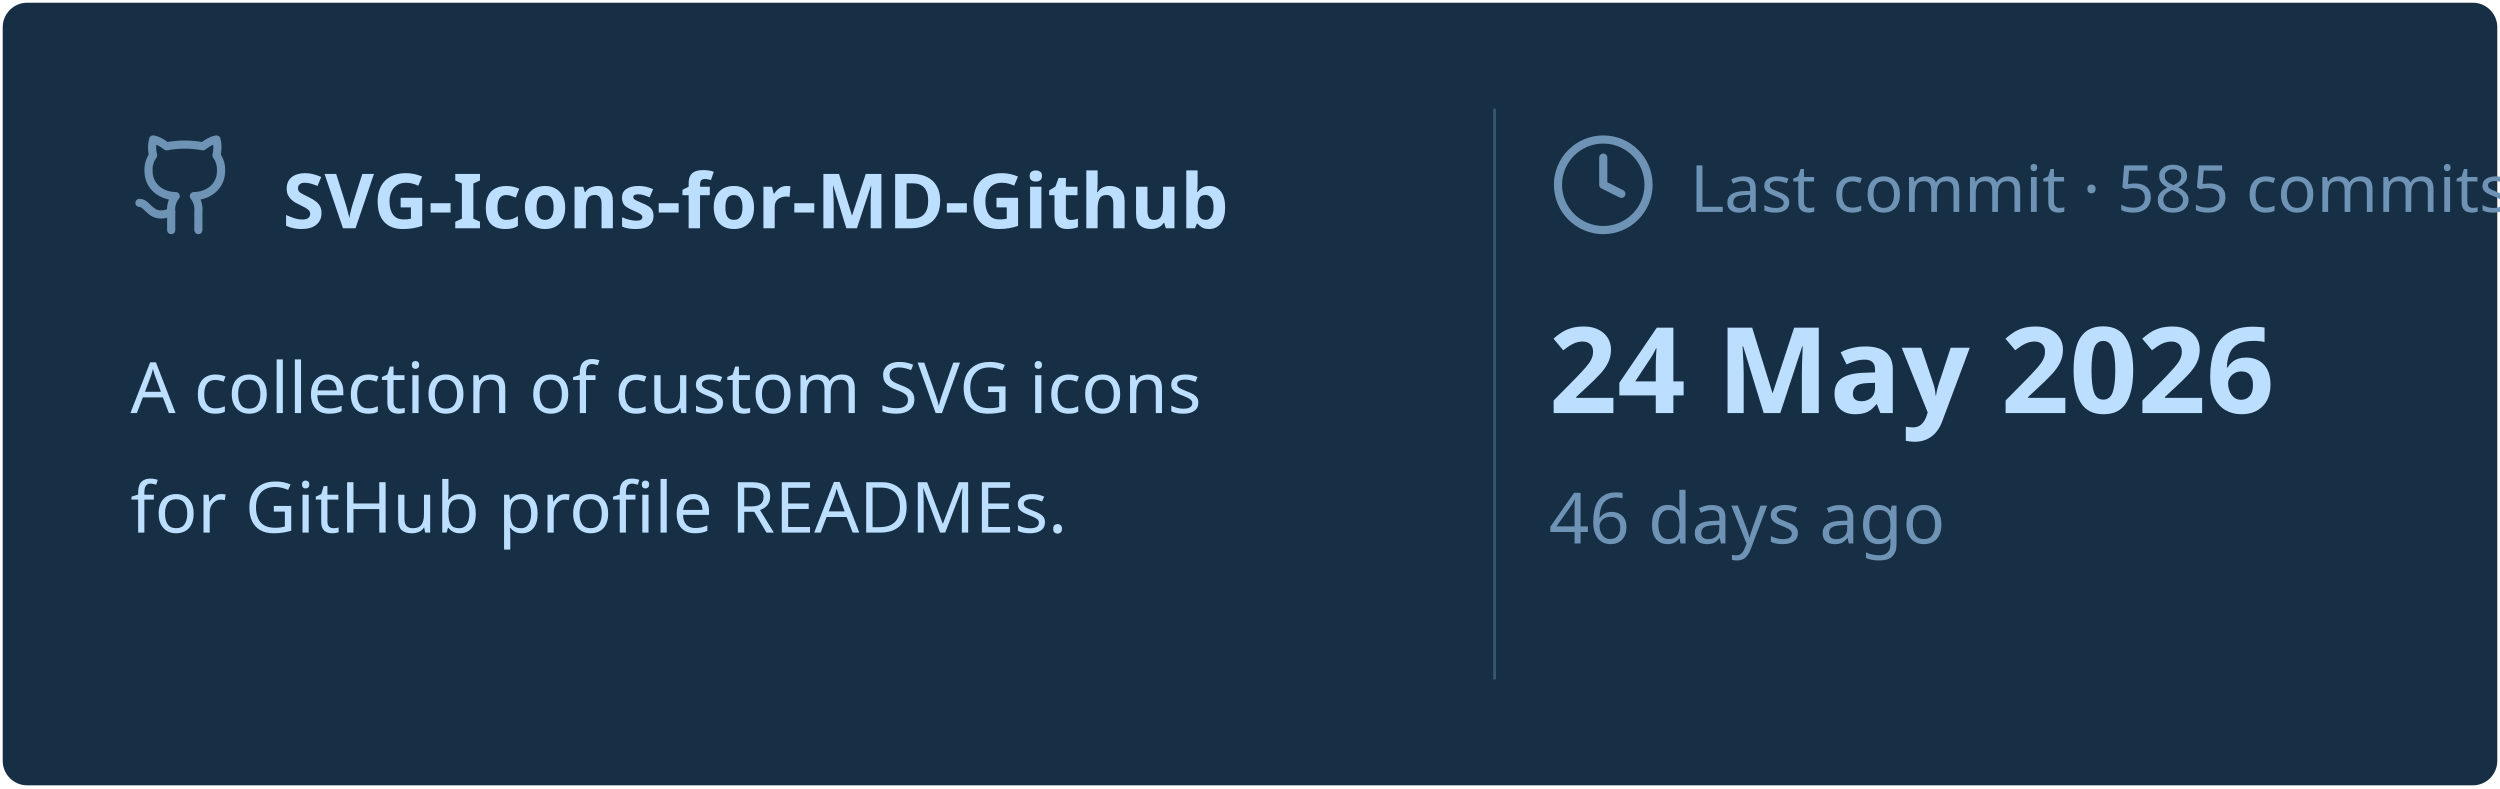
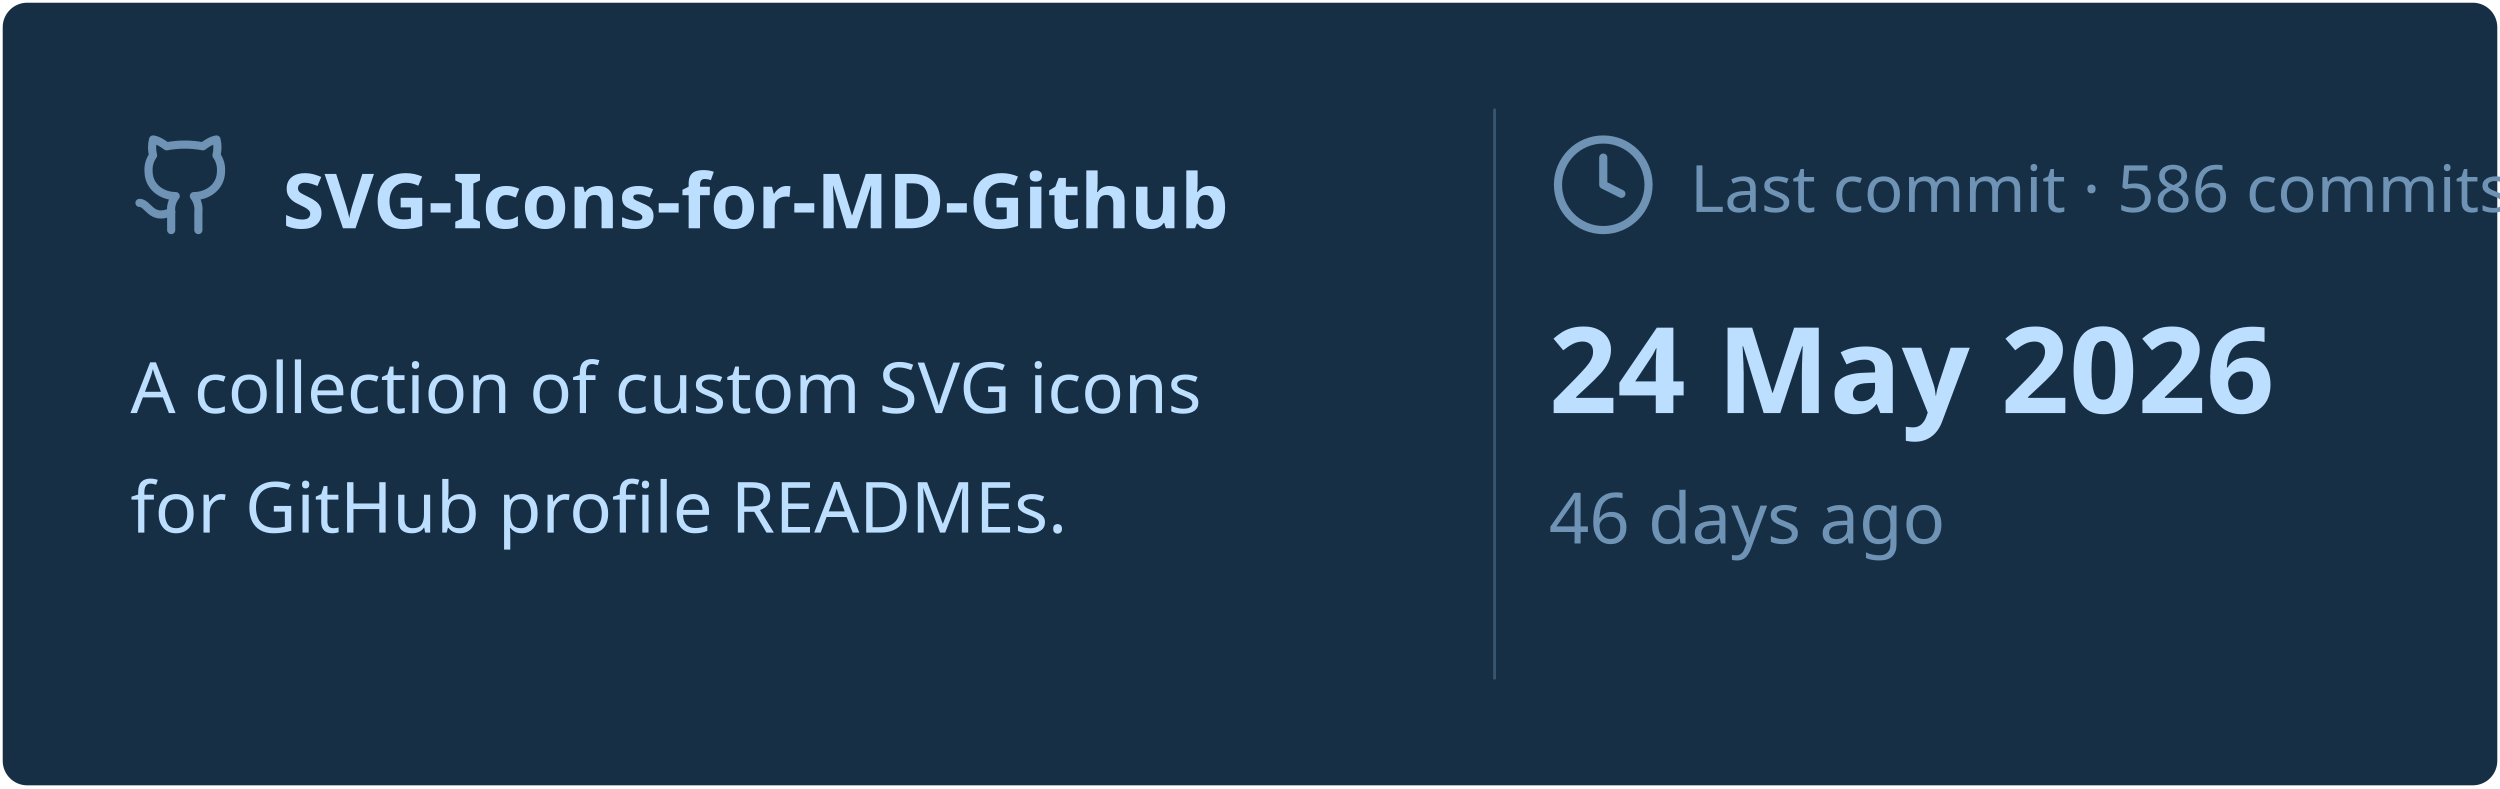
<svg xmlns="http://www.w3.org/2000/svg" viewBox="0 0 460 145" width="460px" height="145px">
  <rect stroke="#000000" stroke-opacity="0" fill="#172F45" rx="4.5" x="0.5" y="0.5" width="459" height="144" />
  <g transform="translate(24, 42)">
    <svg x="0" y="-18" width="20" height="20" viewBox="0 0 24 24" fill="none" stroke="#6E93B5" stroke-width="1.8" stroke-linecap="round" stroke-linejoin="round">
      <path d="M15 22v-4a4.8 4.8 0 0 0-1-3.5c3 0 6-2 6-5.5.08-1.25-.27-2.48-1-3.5.28-1.15.28-2.35 0-3.5 0 0-1 0-3 1.5-2.64-.5-5.36-.5-8 0C6 2 5 2 5 2c-.3 1.15-.3 2.35 0 3.5A5.403 5.403 0 0 0 4 9c0 3.5 3 5.5 6 5.5-.39.49-.68 1.05-.85 1.65-.17.6-.22 1.23-.15 1.85v4" />
      <path d="M9 18c-4.51 2-5-2-7-2" />
    </svg>
    <text x="28" y="0" font-family="&quot;Segoe UI&quot;, Ubuntu, sans-serif" font-size="14" font-weight="700" fill="#BDDFFF">SVG-Icons-for-MD-Github</text>
  </g>
  <text x="24" y="76" font-family="&quot;Segoe UI&quot;, Ubuntu, sans-serif" font-size="13" font-weight="400" fill="#BDDFFF">A collection of custom SVG icons</text>
  <text x="24" y="98" font-family="&quot;Segoe UI&quot;, Ubuntu, sans-serif" font-size="13" font-weight="400" fill="#BDDFFF">for GitHub profile READMEs.</text>
  <line x1="275" y1="20" x2="275" y2="125" stroke="#6E93B5" stroke-width="0.5" stroke-opacity="0.4" />
  <svg x="285" y="24" width="20" height="20" viewBox="0 0 24 24" fill="none" stroke="#6E93B5" stroke-width="1.8" stroke-linecap="round" stroke-linejoin="round">
    <circle cx="12" cy="12" r="10" />
    <polyline points="12 6 12 12 16 14" />
  </svg>
-   <text x="311" y="39" font-family="&quot;Segoe UI&quot;, Ubuntu, sans-serif" font-size="12" font-weight="400" fill="#6E93B5">Last commit · 585 commits</text>
+   <text x="311" y="39" font-family="&quot;Segoe UI&quot;, Ubuntu, sans-serif" font-size="12" font-weight="400" fill="#6E93B5">Last commit · 586 commits</text>
  <text x="285" y="76" font-family="&quot;Segoe UI&quot;, Ubuntu, sans-serif" font-size="22" font-weight="700" fill="#BDDFFF">24 May 2026</text>
  <text x="285" y="100" font-family="&quot;Segoe UI&quot;, Ubuntu, sans-serif" font-size="13" font-weight="400" fill="#6E93B5">46 days ago</text>
</svg>
